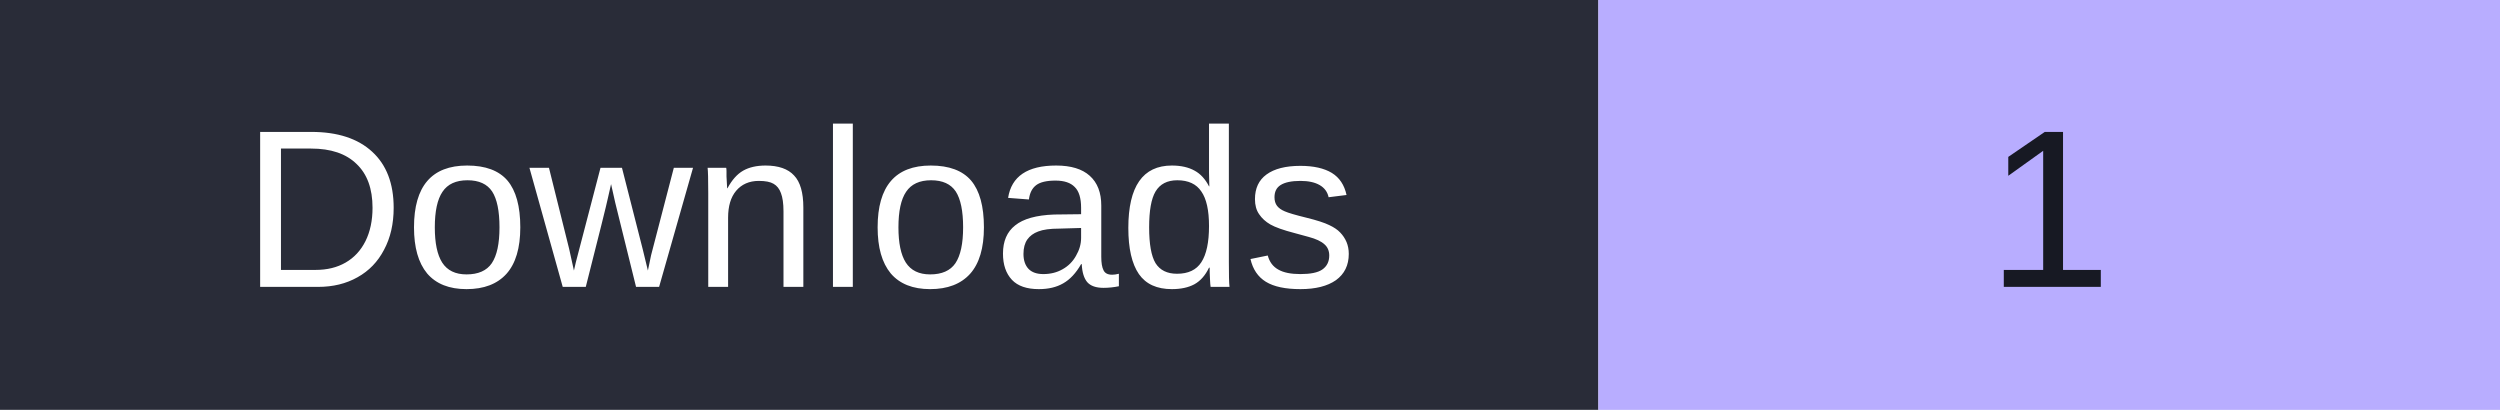
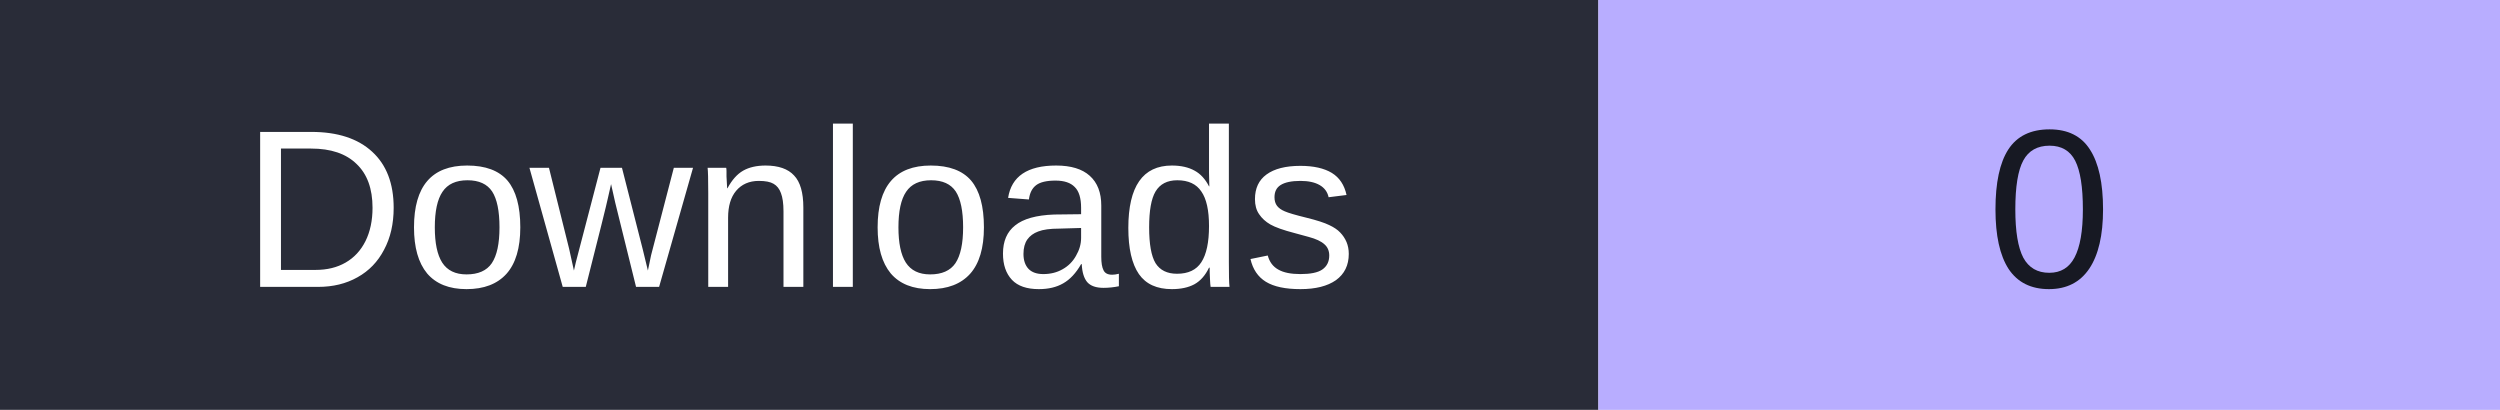
- <svg xmlns="http://www.w3.org/2000/svg" width="122" height="20" role="img" aria-label="Downloads: 1">
+ <svg xmlns="http://www.w3.org/2000/svg" width="122" height="20" role="img" aria-label="Downloads: 0">
  <rect width="78" height="20" fill="#292c38" />
  <rect x="78" width="44" height="20" fill="#b8adff" />
  <g font-family="Verdana,Arial,sans-serif" font-size="11" text-anchor="middle">
    <text x="39" y="14" fill="#fff">Downloads</text>
-     <text x="100.0" y="14" fill="#171923">1</text>
+     <text x="100.0" y="14" fill="#171923">0</text>
  </g>
</svg>
